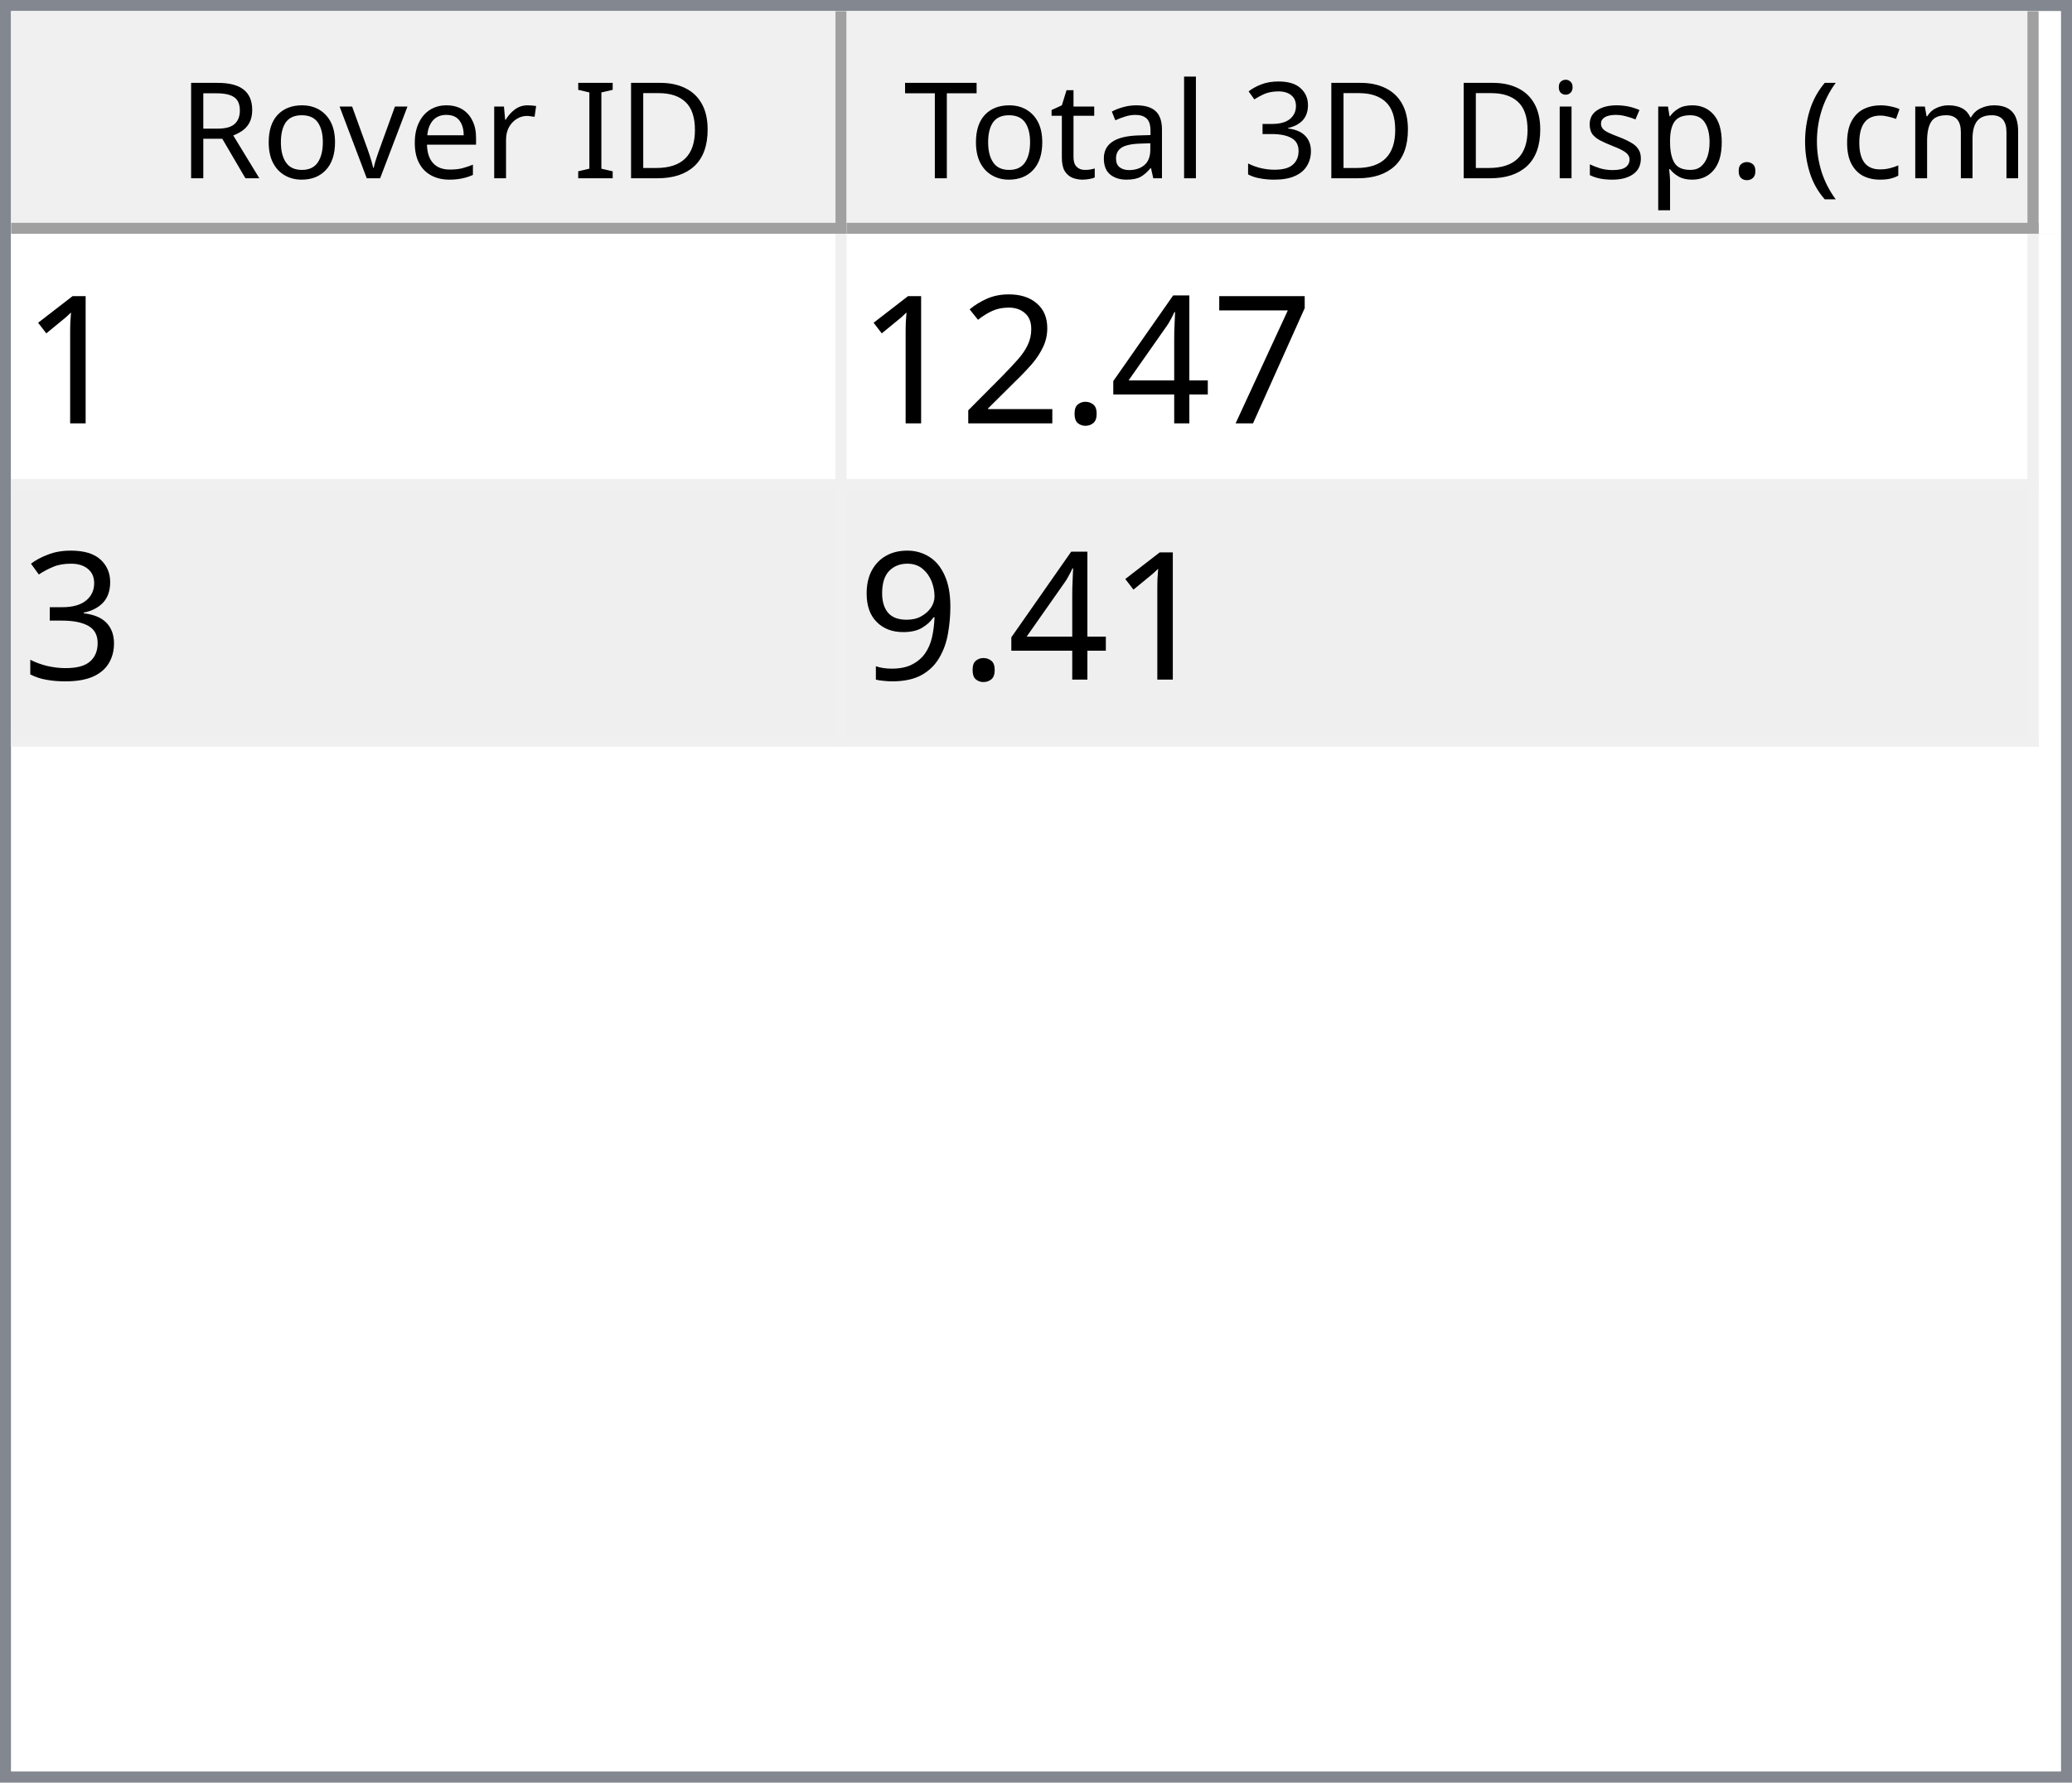
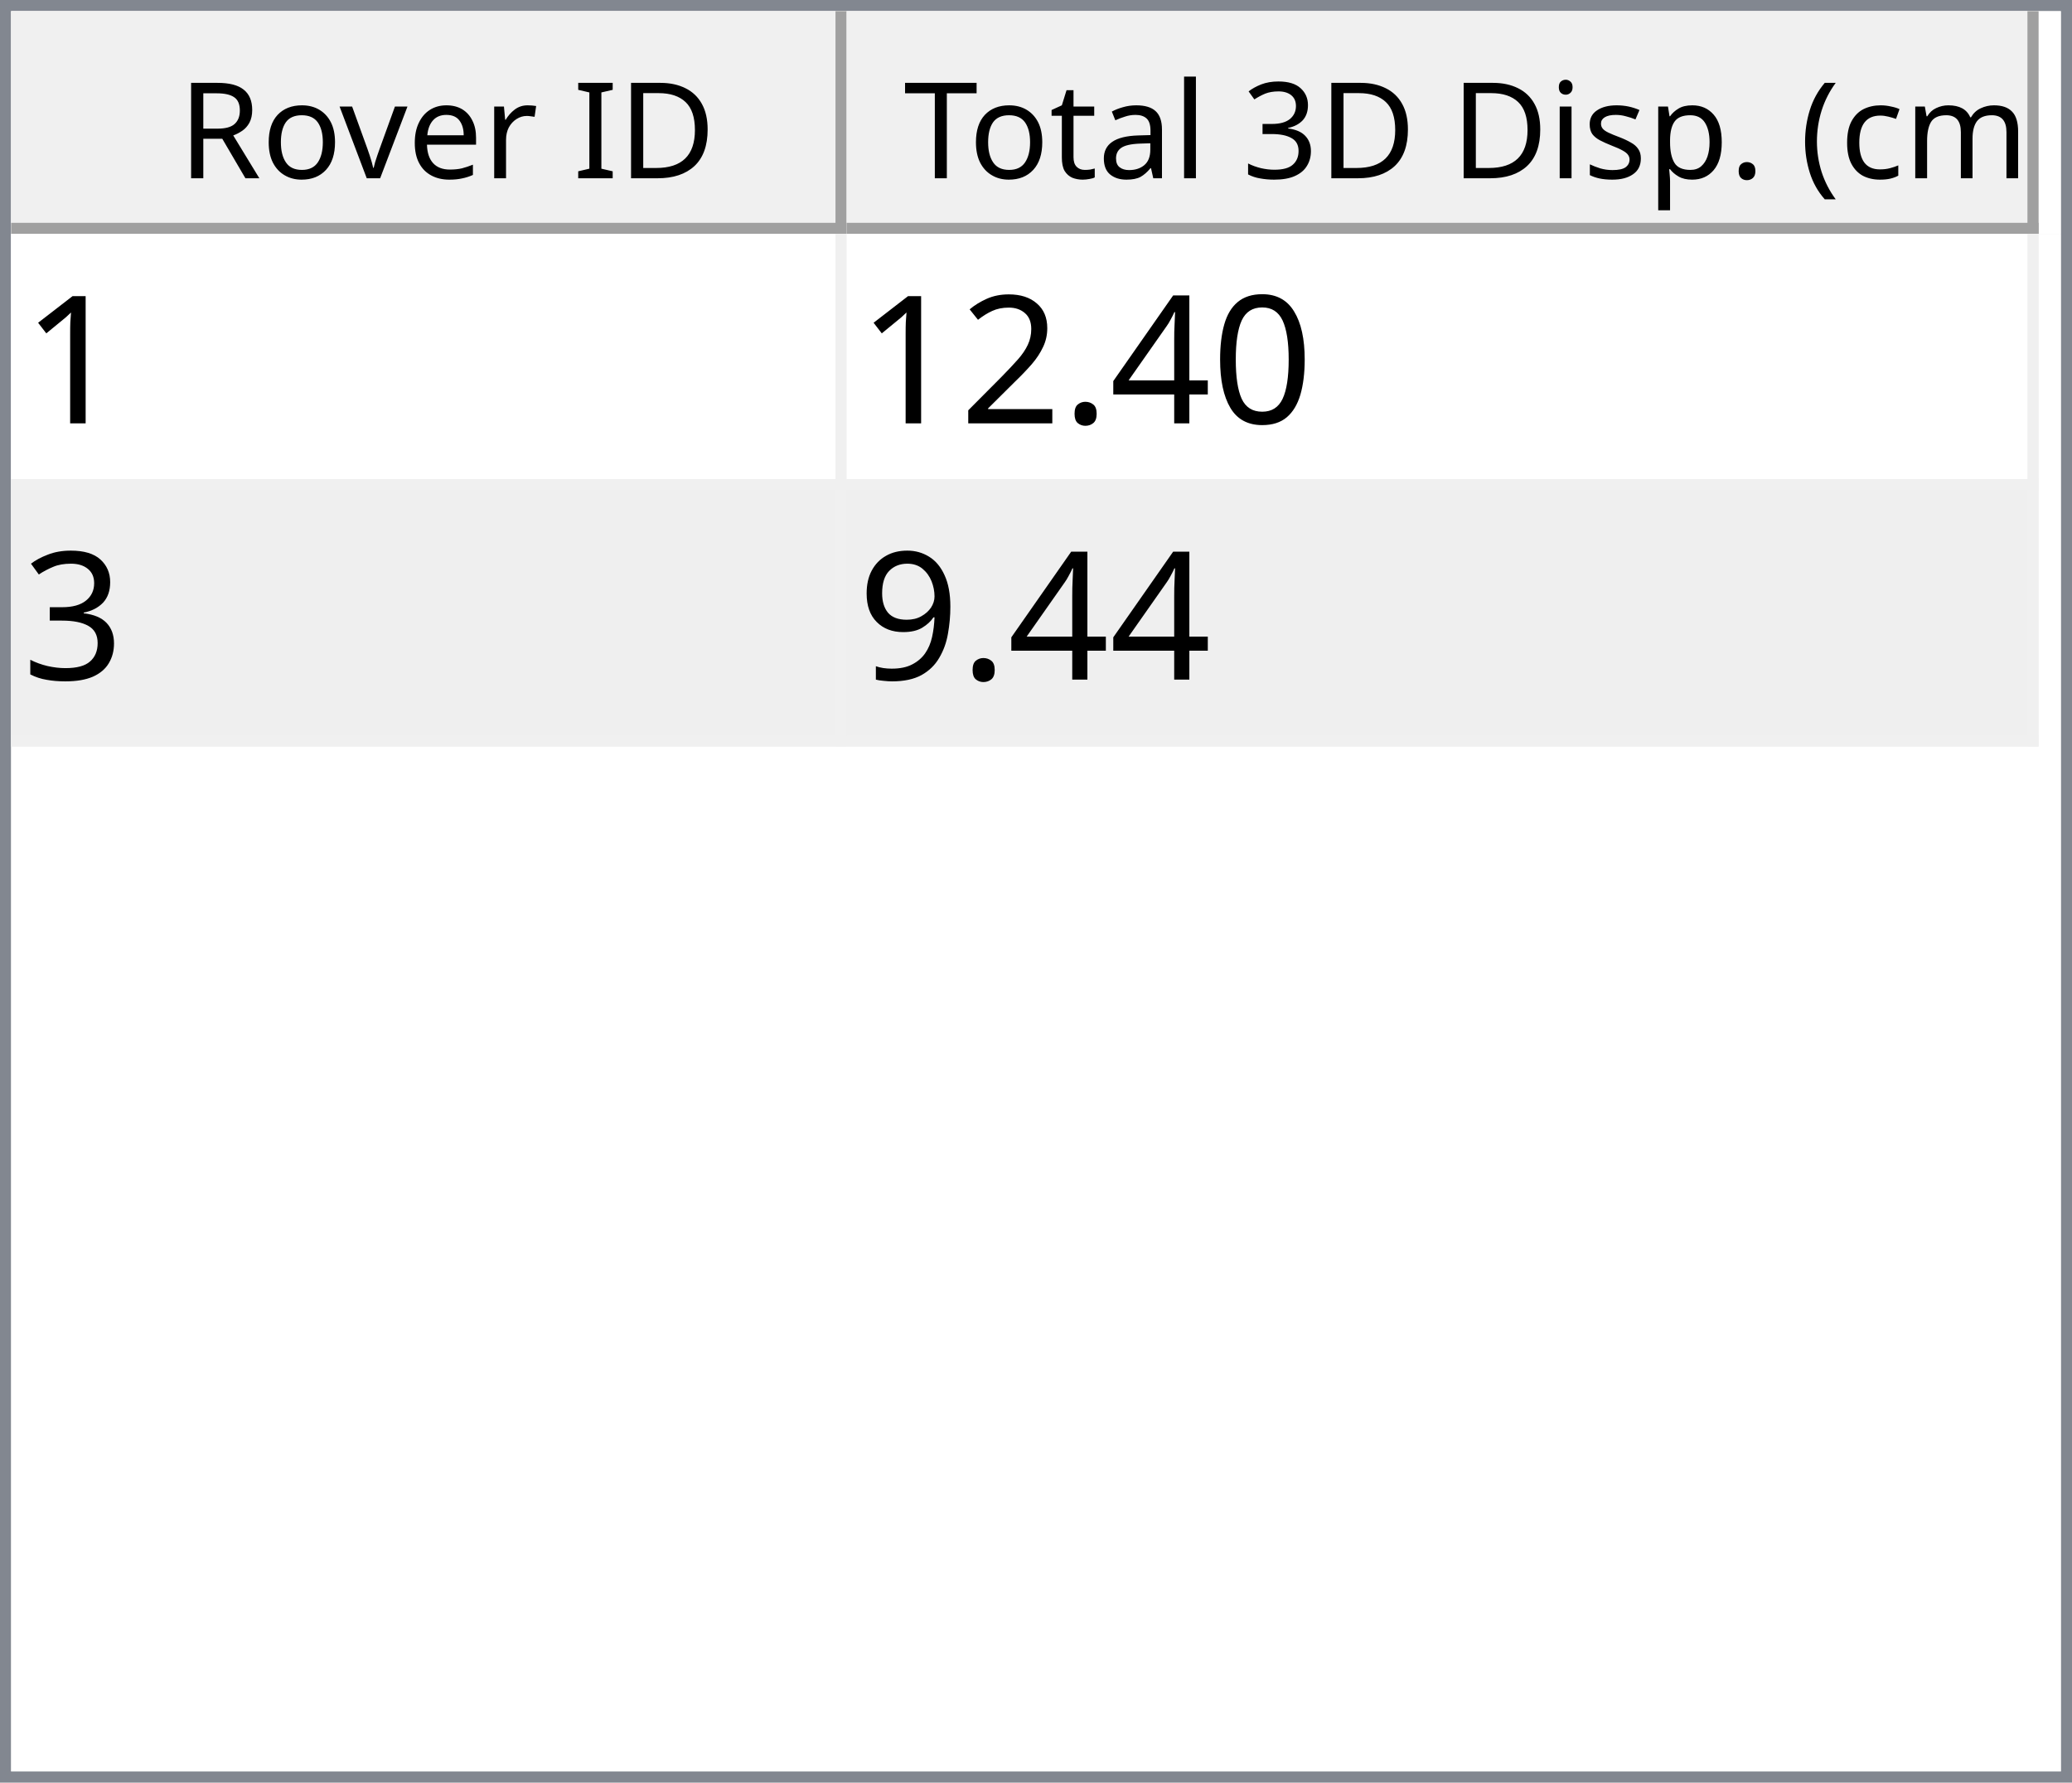
<svg xmlns="http://www.w3.org/2000/svg" style="fill-opacity:1; color-rendering:auto; color-interpolation:auto; text-rendering:auto; stroke:black; stroke-linecap:square; stroke-miterlimit:10; shape-rendering:auto; stroke-opacity:1; fill:black; stroke-dasharray:none; font-weight:normal; stroke-width:1; font-family:'Dialog'; font-style:normal; stroke-linejoin:miter; font-size:12px; stroke-dashoffset:0; image-rendering:auto;" width="186" height="160">
  <defs id="genericDefs" />
  <g>
    <defs id="defs1">
      <clipPath clipPathUnits="userSpaceOnUse" id="clipPath1">
        <path d="M0 0 L186 0 L186 160 L0 160 L0 0 Z" />
      </clipPath>
      <clipPath clipPathUnits="userSpaceOnUse" id="clipPath2">
        <path d="M0 0 L0 160 L186 160 L186 0 Z" />
      </clipPath>
      <clipPath clipPathUnits="userSpaceOnUse" id="clipPath3">
        <path d="M0 0 L0 20 L184 20 L184 0 Z" />
      </clipPath>
      <clipPath clipPathUnits="userSpaceOnUse" id="clipPath4">
        <path d="M0 0 L0 20 L75 20 L75 0 Z" />
      </clipPath>
      <clipPath clipPathUnits="userSpaceOnUse" id="clipPath5">
        <path d="M1 1 L1 19 L74 19 L74 1 Z" />
      </clipPath>
      <clipPath clipPathUnits="userSpaceOnUse" id="clipPath6">
        <path d="M0 0 L0 18 L73 18 L73 0 Z" />
      </clipPath>
      <clipPath clipPathUnits="userSpaceOnUse" id="clipPath7">
        <path d="M-0.5 -0.5 L-0.5 19.5 L74.5 19.5 L74.5 -0.5 Z" />
      </clipPath>
      <clipPath clipPathUnits="userSpaceOnUse" id="clipPath8">
        <path d="M0 0 L0 20 L107 20 L107 0 Z" />
      </clipPath>
      <clipPath clipPathUnits="userSpaceOnUse" id="clipPath9">
        <path d="M1 1 L1 19 L106 19 L106 1 Z" />
      </clipPath>
      <clipPath clipPathUnits="userSpaceOnUse" id="clipPath10">
        <path d="M0 0 L0 18 L105 18 L105 0 Z" />
      </clipPath>
      <clipPath clipPathUnits="userSpaceOnUse" id="clipPath11">
        <path d="M-0.5 -0.5 L-0.5 19.5 L106.5 19.5 L106.5 -0.5 Z" />
      </clipPath>
      <clipPath clipPathUnits="userSpaceOnUse" id="clipPath12">
        <path d="M0 0 L0 138 L184 138 L184 0 Z" />
      </clipPath>
      <clipPath clipPathUnits="userSpaceOnUse" id="clipPath13">
        <path d="M0 0 L0 46 L182 46 L182 0 Z" />
      </clipPath>
      <clipPath clipPathUnits="userSpaceOnUse" id="clipPath14">
        <path d="M-0.5 -0.5 L-0.5 45.5 L181.5 45.5 L181.5 -0.5 Z" />
      </clipPath>
      <clipPath clipPathUnits="userSpaceOnUse" id="clipPath15">
        <path d="M0 0 L0 22 L74 22 L74 0 Z" />
      </clipPath>
      <clipPath clipPathUnits="userSpaceOnUse" id="clipPath16">
        <path d="M0 0 L0 22 L106 22 L106 0 Z" />
      </clipPath>
      <font horiz-adv-x="64.551" id="font1">
        <font-face ascent="107.91" descent="25.098" units-per-em="100" style="font-style:normal; font-family:Segoe UI; font-weight:normal;" />
        <missing-glyph horiz-adv-x="64.551" d="M8.109 0 L8.109 68.266 L56.453 68.266 L56.453 0 L8.109 0 ZM15.328 7.234 L49.219 7.234 L49.219 61.031 L15.328 61.031 L15.328 7.234 Z" />
        <glyph unicode="D" horiz-adv-x="70.117" d="M9.188 0 L9.188 70.016 L28.516 70.016 Q65.531 70.016 65.531 35.891 Q65.531 19.672 55.25 9.836 Q44.969 0 27.734 0 L9.188 0 ZM17.391 62.594 L17.391 7.422 L27.828 7.422 Q41.609 7.422 49.273 14.797 Q56.938 22.172 56.938 35.688 Q56.938 62.594 28.328 62.594 L17.391 62.594 Z" />
        <glyph unicode="I" horiz-adv-x="26.611" d="M17.391 0 L9.188 0 L9.188 70.016 L17.391 70.016 L17.391 0 Z" />
        <glyph unicode=" " horiz-adv-x="27.393" d="" />
        <glyph unicode="r" horiz-adv-x="34.766" d="M34.188 41.891 Q32.078 43.5 28.125 43.5 Q23 43.5 19.555 38.672 Q16.109 33.844 16.109 25.484 L16.109 0 L8.109 0 L8.109 50 L16.109 50 L16.109 39.703 L16.312 39.703 Q18.016 44.969 21.531 47.922 Q25.047 50.875 29.391 50.875 Q32.516 50.875 34.188 50.203 L34.188 41.891 Z" />
        <glyph unicode="e" horiz-adv-x="52.295" d="M48.297 23 L12.984 23 Q13.188 14.656 17.484 10.109 Q21.781 5.562 29.297 5.562 Q37.75 5.562 44.828 11.141 L44.828 3.609 Q38.234 -1.172 27.391 -1.172 Q16.797 -1.172 10.742 5.641 Q4.688 12.453 4.688 24.812 Q4.688 36.469 11.305 43.82 Q17.922 51.172 27.734 51.172 Q37.547 51.172 42.922 44.828 Q48.297 38.484 48.297 27.203 L48.297 23 ZM40.094 29.781 Q40.047 36.719 36.75 40.578 Q33.453 44.438 27.594 44.438 Q21.922 44.438 17.969 40.383 Q14.016 36.328 13.094 29.781 L40.094 29.781 Z" />
        <glyph unicode="v" horiz-adv-x="47.9" d="M47.406 50 L27.484 0 L19.625 0 L0.688 50 L9.469 50 L22.172 13.672 Q23.578 9.672 23.922 6.688 L24.125 6.688 Q24.609 10.453 25.688 13.484 L38.969 50 L47.406 50 Z" />
        <glyph unicode="o" horiz-adv-x="58.594" d="M29 -1.172 Q17.922 -1.172 11.305 5.836 Q4.688 12.844 4.688 24.422 Q4.688 37.016 11.57 44.094 Q18.453 51.172 30.172 51.172 Q41.359 51.172 47.633 44.289 Q53.906 37.406 53.906 25.203 Q53.906 13.234 47.141 6.031 Q40.375 -1.172 29 -1.172 ZM29.594 44.438 Q21.875 44.438 17.383 39.188 Q12.891 33.938 12.891 24.703 Q12.891 15.828 17.43 10.695 Q21.969 5.562 29.594 5.562 Q37.359 5.562 41.531 10.594 Q45.703 15.625 45.703 24.906 Q45.703 34.281 41.531 39.359 Q37.359 44.438 29.594 44.438 Z" />
        <glyph unicode="R" horiz-adv-x="59.814" d="M59.375 0 L49.609 0 L37.891 19.625 Q36.281 22.359 34.766 24.289 Q33.25 26.219 31.664 27.438 Q30.078 28.656 28.25 29.219 Q26.422 29.781 24.125 29.781 L17.391 29.781 L17.391 0 L9.188 0 L9.188 70.016 L30.078 70.016 Q34.672 70.016 38.555 68.867 Q42.438 67.719 45.289 65.375 Q48.141 63.031 49.758 59.547 Q51.375 56.062 51.375 51.375 Q51.375 47.703 50.273 44.656 Q49.172 41.609 47.148 39.211 Q45.125 36.812 42.266 35.133 Q39.406 33.453 35.844 32.516 L35.844 32.328 Q37.594 31.547 38.891 30.547 Q40.188 29.547 41.359 28.18 Q42.531 26.812 43.68 25.078 Q44.828 23.344 46.234 21.047 L59.375 0 ZM17.391 62.594 L17.391 37.203 L28.516 37.203 Q31.594 37.203 34.203 38.133 Q36.812 39.062 38.719 40.797 Q40.625 42.531 41.703 45.047 Q42.781 47.562 42.781 50.688 Q42.781 56.297 39.141 59.445 Q35.5 62.594 28.609 62.594 L17.391 62.594 Z" />
        <glyph unicode=")" horiz-adv-x="30.176" d="M8.297 -15.922 L1.172 -15.922 Q16.406 2.344 16.406 26.812 Q16.406 51.469 1.078 70.016 L8.297 70.016 Q23.531 52.156 23.531 26.703 Q23.531 1.375 8.297 -15.922 Z" />
        <glyph unicode="m" horiz-adv-x="86.133" d="M79.109 0 L71.094 0 L71.094 28.719 Q71.094 37.016 68.531 40.727 Q65.969 44.438 59.906 44.438 Q54.781 44.438 51.195 39.75 Q47.609 35.062 47.609 28.516 L47.609 0 L39.594 0 L39.594 29.688 Q39.594 44.438 28.219 44.438 Q22.953 44.438 19.531 40.016 Q16.109 35.594 16.109 28.516 L16.109 0 L8.109 0 L8.109 50 L16.109 50 L16.109 42.094 L16.312 42.094 Q21.625 51.172 31.844 51.172 Q36.969 51.172 40.773 48.312 Q44.578 45.453 46 40.828 Q51.562 51.172 62.594 51.172 Q79.109 51.172 79.109 30.812 L79.109 0 Z" />
        <glyph unicode="c" horiz-adv-x="46.191" d="M42.188 2.297 Q36.422 -1.172 28.516 -1.172 Q17.828 -1.172 11.258 5.789 Q4.688 12.75 4.688 23.828 Q4.688 36.188 11.766 43.68 Q18.844 51.172 30.672 51.172 Q37.25 51.172 42.281 48.734 L42.281 40.531 Q36.719 44.438 30.375 44.438 Q22.703 44.438 17.797 38.945 Q12.891 33.453 12.891 24.516 Q12.891 15.719 17.508 10.641 Q22.125 5.562 29.891 5.562 Q36.422 5.562 42.188 9.906 L42.188 2.297 Z" />
        <glyph unicode="(" horiz-adv-x="30.176" d="M29.109 -15.922 L21.969 -15.922 Q6.844 1.375 6.844 26.703 Q6.844 52.156 21.969 70.016 L29.203 70.016 Q13.875 51.469 13.875 26.812 Q13.875 2.344 29.109 -15.922 Z" />
        <glyph unicode="." horiz-adv-x="21.68" d="M10.891 -1.078 Q8.641 -1.078 7.055 0.539 Q5.469 2.156 5.469 4.391 Q5.469 6.641 7.055 8.273 Q8.641 9.906 10.891 9.906 Q13.188 9.906 14.797 8.273 Q16.406 6.641 16.406 4.391 Q16.406 2.156 14.797 0.539 Q13.188 -1.078 10.891 -1.078 Z" />
        <glyph unicode="p" horiz-adv-x="58.789" d="M16.312 7.234 L16.109 7.234 L16.109 -23 L8.109 -23 L8.109 50 L16.109 50 L16.109 41.219 L16.312 41.219 Q22.219 51.172 33.594 51.172 Q43.266 51.172 48.688 44.461 Q54.109 37.75 54.109 26.469 Q54.109 13.922 48 6.375 Q41.891 -1.172 31.297 -1.172 Q21.578 -1.172 16.312 7.234 ZM16.109 27.391 L16.109 20.406 Q16.109 14.203 20.141 9.883 Q24.172 5.562 30.375 5.562 Q37.641 5.562 41.773 11.133 Q45.906 16.703 45.906 26.609 Q45.906 34.969 42.047 39.703 Q38.188 44.438 31.594 44.438 Q24.609 44.438 20.359 39.578 Q16.109 34.719 16.109 27.391 Z" />
        <glyph unicode="s" horiz-adv-x="42.432" d="M5.078 1.812 L5.078 10.406 Q11.625 5.562 19.484 5.562 Q30.031 5.562 30.031 12.594 Q30.031 14.594 29.125 15.992 Q28.219 17.391 26.68 18.461 Q25.141 19.531 23.07 20.383 Q21 21.234 18.609 22.172 Q15.281 23.484 12.766 24.828 Q10.25 26.172 8.57 27.859 Q6.891 29.547 6.031 31.695 Q5.172 33.844 5.172 36.719 Q5.172 40.234 6.789 42.945 Q8.406 45.656 11.086 47.484 Q13.766 49.312 17.211 50.242 Q20.656 51.172 24.312 51.172 Q30.812 51.172 35.938 48.922 L35.938 40.828 Q30.422 44.438 23.25 44.438 Q21 44.438 19.195 43.922 Q17.391 43.406 16.094 42.477 Q14.797 41.547 14.086 40.258 Q13.375 38.969 13.375 37.406 Q13.375 35.453 14.086 34.133 Q14.797 32.812 16.164 31.789 Q17.531 30.766 19.484 29.938 Q21.438 29.109 23.922 28.125 Q27.25 26.859 29.883 25.516 Q32.516 24.172 34.375 22.484 Q36.234 20.797 37.234 18.602 Q38.234 16.406 38.234 13.375 Q38.234 9.672 36.602 6.938 Q34.969 4.203 32.234 2.398 Q29.5 0.594 25.93 -0.289 Q22.359 -1.172 18.453 -1.172 Q10.75 -1.172 5.078 1.812 Z" />
        <glyph unicode="i" horiz-adv-x="24.219" d="M12.203 62.703 Q10.062 62.703 8.547 64.164 Q7.031 65.625 7.031 67.875 Q7.031 70.125 8.547 71.609 Q10.062 73.094 12.203 73.094 Q14.406 73.094 15.945 71.609 Q17.484 70.125 17.484 67.875 Q17.484 65.719 15.945 64.211 Q14.406 62.703 12.203 62.703 ZM16.109 0 L8.109 0 L8.109 50 L16.109 50 L16.109 0 Z" />
        <glyph unicode="3" horiz-adv-x="53.906" d="M46.531 19.828 Q46.531 15.094 44.75 11.211 Q42.969 7.328 39.719 4.57 Q36.469 1.812 31.93 0.297 Q27.391 -1.219 21.922 -1.219 Q11.922 -1.219 6 2.594 L6 11.188 Q13.094 5.609 22.219 5.609 Q25.875 5.609 28.828 6.539 Q31.781 7.469 33.906 9.227 Q36.031 10.984 37.18 13.477 Q38.328 15.969 38.328 19.094 Q38.328 32.812 18.797 32.812 L12.984 32.812 L12.984 39.594 L18.5 39.594 Q35.797 39.594 35.797 52.484 Q35.797 64.406 22.609 64.406 Q15.188 64.406 8.688 59.422 L8.688 67.188 Q15.375 71.188 24.609 71.188 Q29 71.188 32.57 69.969 Q36.141 68.75 38.68 66.555 Q41.219 64.359 42.609 61.281 Q44 58.203 44 54.5 Q44 40.672 30.031 36.719 L30.031 36.531 Q33.594 36.141 36.625 34.797 Q39.656 33.453 41.852 31.305 Q44.047 29.156 45.289 26.25 Q46.531 23.344 46.531 19.828 Z" />
        <glyph unicode="l" horiz-adv-x="24.219" d="M16.109 0 L8.109 0 L8.109 74.031 L16.109 74.031 L16.109 0 Z" />
        <glyph unicode="a" horiz-adv-x="50.879" d="M43.891 0 L35.891 0 L35.891 7.812 L35.688 7.812 Q30.469 -1.172 20.312 -1.172 Q12.844 -1.172 8.617 2.781 Q4.391 6.734 4.391 13.281 Q4.391 27.297 20.906 29.594 L35.891 31.688 Q35.891 44.438 25.594 44.438 Q16.547 44.438 9.281 38.281 L9.281 46.484 Q16.656 51.172 26.266 51.172 Q43.891 51.172 43.891 32.516 L43.891 0 ZM35.891 25.297 L23.828 23.641 Q18.266 22.859 15.43 20.875 Q12.594 18.891 12.594 13.875 Q12.594 10.203 15.211 7.883 Q17.828 5.562 22.172 5.562 Q28.125 5.562 32.008 9.742 Q35.891 13.922 35.891 20.312 L35.891 25.297 Z" />
        <glyph unicode="t" horiz-adv-x="33.887" d="M31.297 0.484 Q28.469 -1.078 23.828 -1.078 Q10.688 -1.078 10.688 13.578 L10.688 43.172 L2.094 43.172 L2.094 50 L10.688 50 L10.688 62.203 L18.703 64.797 L18.703 50 L31.297 50 L31.297 43.172 L18.703 43.172 L18.703 14.984 Q18.703 9.969 20.414 7.82 Q22.125 5.672 26.078 5.672 Q29.109 5.672 31.297 7.328 L31.297 0.484 Z" />
        <glyph unicode="T" horiz-adv-x="52.393" d="M50.594 62.594 L30.375 62.594 L30.375 0 L22.172 0 L22.172 62.594 L2 62.594 L2 70.016 L50.594 70.016 L50.594 62.594 Z" />
      </font>
      <font horiz-adv-x="75.0" id="font2">
        <font-face ascent="100.537" descent="21.973" units-per-em="100" style="font-style:normal; font-family:sans-serif; font-weight:normal;" />
        <missing-glyph horiz-adv-x="75.0" d="M12.5 0 L12.5 62.5 L62.5 62.5 L62.5 0 L12.5 0 ZM14.062 1.562 L60.938 1.562 L60.938 60.938 L14.062 60.938 L14.062 1.562 Z" />
        <glyph unicode="1" horiz-adv-x="55.615" d="M37.25 0 L28.469 0 L28.469 56 Q25.297 52.984 20.141 49.953 Q14.984 46.922 10.891 45.406 L10.891 53.906 Q18.266 57.375 23.781 62.305 Q29.297 67.234 31.594 71.875 L37.25 71.875 L37.25 0 Z" />
-         <glyph unicode="7" horiz-adv-x="55.615" d="M4.734 62.203 L4.734 70.656 L51.078 70.656 L51.078 63.812 Q44.234 56.547 37.523 44.484 Q30.812 32.422 27.156 19.672 Q24.516 10.688 23.781 0 L14.75 0 Q14.891 8.453 18.062 20.414 Q21.234 32.375 27.172 43.484 Q33.109 54.594 39.797 62.203 L4.734 62.203 Z" />
+         <glyph unicode="0" horiz-adv-x="55.615" d="M4.156 35.297 Q4.156 48 6.766 55.742 Q9.375 63.484 14.523 67.68 Q19.672 71.875 27.484 71.875 Q33.25 71.875 37.594 69.555 Q41.938 67.234 44.773 62.867 Q47.609 58.5 49.219 52.227 Q50.828 45.953 50.828 35.297 Q50.828 22.703 48.242 14.969 Q45.656 7.234 40.508 3.008 Q35.359 -1.219 27.484 -1.219 Q17.141 -1.219 11.234 6.203 Q4.156 15.141 4.156 35.297 ZM13.188 35.297 Q13.188 17.672 17.312 11.836 Q21.438 6 27.484 6 Q33.547 6 37.672 11.859 Q41.797 17.719 41.797 35.297 Q41.797 52.984 37.672 58.789 Q33.547 64.594 27.391 64.594 Q21.344 64.594 17.719 59.469 Q13.188 52.938 13.188 35.297 Z" />
        <glyph unicode="4" horiz-adv-x="55.615" d="M32.328 0 L32.328 17.141 L1.266 17.141 L1.266 25.203 L33.938 71.578 L41.109 71.578 L41.109 25.203 L50.781 25.203 L50.781 17.141 L41.109 17.141 L41.109 0 L32.328 0 ZM32.328 25.203 L32.328 57.469 L9.906 25.203 L32.328 25.203 Z" />
        <glyph unicode="." horiz-adv-x="27.783" d="M9.078 0 L9.078 10.016 L19.094 10.016 L19.094 0 L9.078 0 Z" />
        <glyph unicode="2" horiz-adv-x="55.615" d="M50.344 8.453 L50.344 0 L3.031 0 Q2.938 3.172 4.047 6.109 Q5.859 10.938 9.836 15.625 Q13.812 20.312 21.344 26.469 Q33.016 36.031 37.117 41.625 Q41.219 47.219 41.219 52.203 Q41.219 57.422 37.477 61.008 Q33.734 64.594 27.734 64.594 Q21.391 64.594 17.578 60.789 Q13.766 56.984 13.719 50.25 L4.688 51.172 Q5.609 61.281 11.664 66.578 Q17.719 71.875 27.938 71.875 Q38.234 71.875 44.242 66.164 Q50.25 60.453 50.25 52 Q50.25 47.703 48.492 43.555 Q46.734 39.406 42.656 34.812 Q38.578 30.219 29.109 22.219 Q21.188 15.578 18.945 13.211 Q16.703 10.844 15.234 8.453 L50.344 8.453 Z" />
        <glyph unicode="3" horiz-adv-x="55.615" d="M4.203 18.891 L12.984 20.062 Q14.5 12.594 18.141 9.297 Q21.781 6 27 6 Q33.203 6 37.477 10.297 Q41.75 14.594 41.75 20.953 Q41.75 27 37.797 30.93 Q33.844 34.859 27.734 34.859 Q25.25 34.859 21.531 33.891 L22.516 41.609 Q23.391 41.5 23.922 41.5 Q29.547 41.5 34.039 44.43 Q38.531 47.359 38.531 53.469 Q38.531 58.297 35.258 61.477 Q31.984 64.656 26.812 64.656 Q21.688 64.656 18.266 61.43 Q14.844 58.203 13.875 51.766 L5.078 53.328 Q6.688 62.156 12.398 67.016 Q18.109 71.875 26.609 71.875 Q32.469 71.875 37.398 69.359 Q42.328 66.844 44.945 62.5 Q47.562 58.156 47.562 53.266 Q47.562 48.641 45.07 44.828 Q42.578 41.016 37.703 38.766 Q44.047 37.312 47.562 32.695 Q51.078 28.078 51.078 21.141 Q51.078 11.766 44.242 5.25 Q37.406 -1.266 26.953 -1.266 Q17.531 -1.266 11.305 4.352 Q5.078 9.969 4.203 18.891 Z" />
        <glyph unicode="9" horiz-adv-x="55.615" d="M5.469 16.547 L13.922 17.328 Q14.984 11.375 18.016 8.688 Q21.047 6 25.781 6 Q29.828 6 32.883 7.859 Q35.938 9.719 37.891 12.82 Q39.844 15.922 41.164 21.195 Q42.484 26.469 42.484 31.938 Q42.484 32.516 42.438 33.688 Q39.797 29.5 35.234 26.883 Q30.672 24.266 25.344 24.266 Q16.453 24.266 10.305 30.711 Q4.156 37.156 4.156 47.703 Q4.156 58.594 10.578 65.234 Q17 71.875 26.656 71.875 Q33.641 71.875 39.43 68.117 Q45.219 64.359 48.219 57.398 Q51.219 50.438 51.219 37.25 Q51.219 23.531 48.242 15.406 Q45.266 7.281 39.383 3.031 Q33.5 -1.219 25.594 -1.219 Q17.188 -1.219 11.867 3.445 Q6.547 8.109 5.469 16.547 ZM41.453 48.141 Q41.453 55.719 37.43 60.156 Q33.406 64.594 27.734 64.594 Q21.875 64.594 17.531 59.812 Q13.188 55.031 13.188 47.406 Q13.188 40.578 17.312 36.305 Q21.438 32.031 27.484 32.031 Q33.594 32.031 37.523 36.305 Q41.453 40.578 41.453 48.141 Z" />
      </font>
    </defs>
    <g style="fill:white; stroke:white;">
      <rect x="0" y="0" width="186" style="clip-path:url(#clipPath1); stroke:none;" height="160" />
    </g>
    <g style="fill:white; text-rendering:optimizeSpeed; color-rendering:optimizeSpeed; image-rendering:optimizeSpeed; shape-rendering:crispEdges; stroke:white; color-interpolation:sRGB;">
      <rect x="0" width="186" height="160" y="0" style="stroke:none;" />
      <path style="stroke:none;" d="M0 160 L186 160 L186 0 L0 0 Z" />
    </g>
    <g style="fill:rgb(240,240,240); font-family:'Segoe UI'; stroke:rgb(240,240,240);">
      <rect x="0" y="0" width="186" style="clip-path:url(#clipPath2); stroke:none;" height="160" />
    </g>
    <g style="fill:rgb(130,135,144); font-family:'Segoe UI'; stroke:rgb(130,135,144);">
      <path d="M0 0 L186 0 L186 160 L0 160 L0 0 ZM1 1 L185 1 L185 159 L1 159 L1 1 Z" style="fill-rule:evenodd; clip-path:url(#clipPath2); stroke:none;" />
    </g>
    <g style="fill:white; font-family:'Segoe UI'; stroke:white;" transform="translate(1,1)">
      <rect x="0" y="0" width="184" style="clip-path:url(#clipPath3); stroke:none;" height="20" />
    </g>
    <g style="fill:rgb(240,240,240); font-family:'Segoe UI'; stroke:rgb(240,240,240);" transform="translate(1,1)">
      <rect x="0" y="0" width="75" style="clip-path:url(#clipPath4); stroke:none;" height="20" />
    </g>
    <g style="font-family:'Segoe UI';" transform="translate(2,2)">
      <text x="14" xml:space="preserve" y="14" style="clip-path:url(#clipPath6); stroke:none;">Rover ID</text>
    </g>
    <g style="fill:rgb(160,160,160); font-family:'Segoe UI'; stroke:rgb(160,160,160); stroke-linejoin:bevel;" transform="translate(1.5,1.5)">
      <line x1="74" x2="74" y1="0" style="fill:none; clip-path:url(#clipPath7);" y2="19" />
    </g>
    <g style="fill:rgb(160,160,160); font-family:'Segoe UI'; stroke:rgb(160,160,160); stroke-linejoin:bevel;" transform="matrix(1,0,0,1,1,1) translate(0.5,0.5)">
      <line x1="0" x2="74" y1="19" style="fill:none; clip-path:url(#clipPath7);" y2="19" />
    </g>
    <g style="fill:rgb(240,240,240); font-family:'Segoe UI'; stroke:rgb(240,240,240);" transform="translate(76,1)">
      <rect x="0" y="0" width="107" style="clip-path:url(#clipPath8); stroke:none;" height="20" />
    </g>
    <g style="font-family:'Segoe UI';" transform="translate(77,2)">
      <text x="1" xml:space="preserve" y="14" style="clip-path:url(#clipPath10); stroke:none;"> Total 3D Disp. (cm)</text>
    </g>
    <g style="fill:rgb(160,160,160); font-family:'Segoe UI'; stroke:rgb(160,160,160); stroke-linejoin:bevel;" transform="translate(76.5,1.5)">
      <line x1="106" x2="106" y1="0" style="fill:none; clip-path:url(#clipPath11);" y2="19" />
    </g>
    <g style="fill:rgb(160,160,160); font-family:'Segoe UI'; stroke:rgb(160,160,160); stroke-linejoin:bevel;" transform="matrix(1,0,0,1,76,1) translate(0.5,0.5)">
      <line x1="0" x2="106" y1="19" style="fill:none; clip-path:url(#clipPath11);" y2="19" />
    </g>
    <g style="fill:white; font-family:'Segoe UI'; stroke:white;" transform="translate(1,21)">
      <rect x="0" y="0" width="184" style="clip-path:url(#clipPath12); stroke:none;" height="138" />
    </g>
    <g style="fill:rgb(240,240,240); font-size:16px; font-family:sans-serif; stroke:rgb(240,240,240);" transform="translate(1,21)">
      <rect x="0" y="0" width="182" style="clip-path:url(#clipPath13); stroke:none;" height="46" />
      <line transform="translate(0.5,0.5)" x1="0" x2="181" y1="22" style="clip-path:url(#clipPath14); fill:none; stroke-linejoin:bevel;" y2="22" />
    </g>
    <g transform="matrix(1,0,0,1,1,21) translate(0.5,0.5)" style="fill:rgb(240,240,240); font-size:16px; font-family:sans-serif; stroke:rgb(240,240,240); stroke-linejoin:bevel;">
      <line x1="0" x2="181" y1="45" style="fill:none; clip-path:url(#clipPath14);" y2="45" />
    </g>
    <g transform="matrix(1,0,0,1,1,21) translate(0.5,0.5)" style="fill:rgb(240,240,240); font-size:16px; font-family:sans-serif; stroke:rgb(240,240,240); stroke-linejoin:bevel;">
      <line x1="74" x2="74" y1="0" style="fill:none; clip-path:url(#clipPath14);" y2="45" />
    </g>
    <g transform="matrix(1,0,0,1,1,21) translate(0.5,0.5)" style="fill:rgb(240,240,240); font-size:16px; font-family:sans-serif; stroke:rgb(240,240,240); stroke-linejoin:bevel;">
      <line x1="181" x2="181" y1="0" style="fill:none; clip-path:url(#clipPath14);" y2="45" />
    </g>
    <g style="fill:white; font-size:16px; font-family:sans-serif; stroke:white;" transform="matrix(1,0,0,1,1,21)">
      <rect x="0" y="0" width="74" style="clip-path:url(#clipPath15); stroke:none;" height="22" />
      <text x="1" y="17" style="fill:black; clip-path:url(#clipPath15); stroke:none;" xml:space="preserve">1</text>
    </g>
    <g style="fill:white; font-size:16px; font-family:sans-serif; stroke:white;" transform="matrix(1,0,0,1,1,21) translate(75,0)">
      <rect x="0" y="0" width="106" style="clip-path:url(#clipPath16); stroke:none;" height="22" />
-       <text x="1" y="17" style="fill:black; clip-path:url(#clipPath16); stroke:none;" xml:space="preserve">12.47</text>
+       <text x="1" y="17" style="fill:black; clip-path:url(#clipPath16); stroke:none;" xml:space="preserve">12.40</text>
    </g>
    <g style="fill:rgb(239,239,239); font-size:16px; font-family:sans-serif; stroke:rgb(239,239,239);" transform="matrix(1,0,0,1,1,21) translate(0,23)">
      <rect x="0" y="0" width="74" style="clip-path:url(#clipPath15); stroke:none;" height="22" />
      <text x="1" y="17" style="fill:black; clip-path:url(#clipPath15); stroke:none;" xml:space="preserve">3</text>
    </g>
    <g style="fill:rgb(239,239,239); font-size:16px; font-family:sans-serif; stroke:rgb(239,239,239);" transform="matrix(1,0,0,1,1,21) translate(75,23)">
      <rect x="0" y="0" width="106" style="clip-path:url(#clipPath16); stroke:none;" height="22" />
-       <text x="1" y="17" style="fill:black; clip-path:url(#clipPath16); stroke:none;" xml:space="preserve">9.41</text>
+       <text x="1" y="17" style="fill:black; clip-path:url(#clipPath16); stroke:none;" xml:space="preserve">9.44</text>
    </g>
  </g>
</svg>
